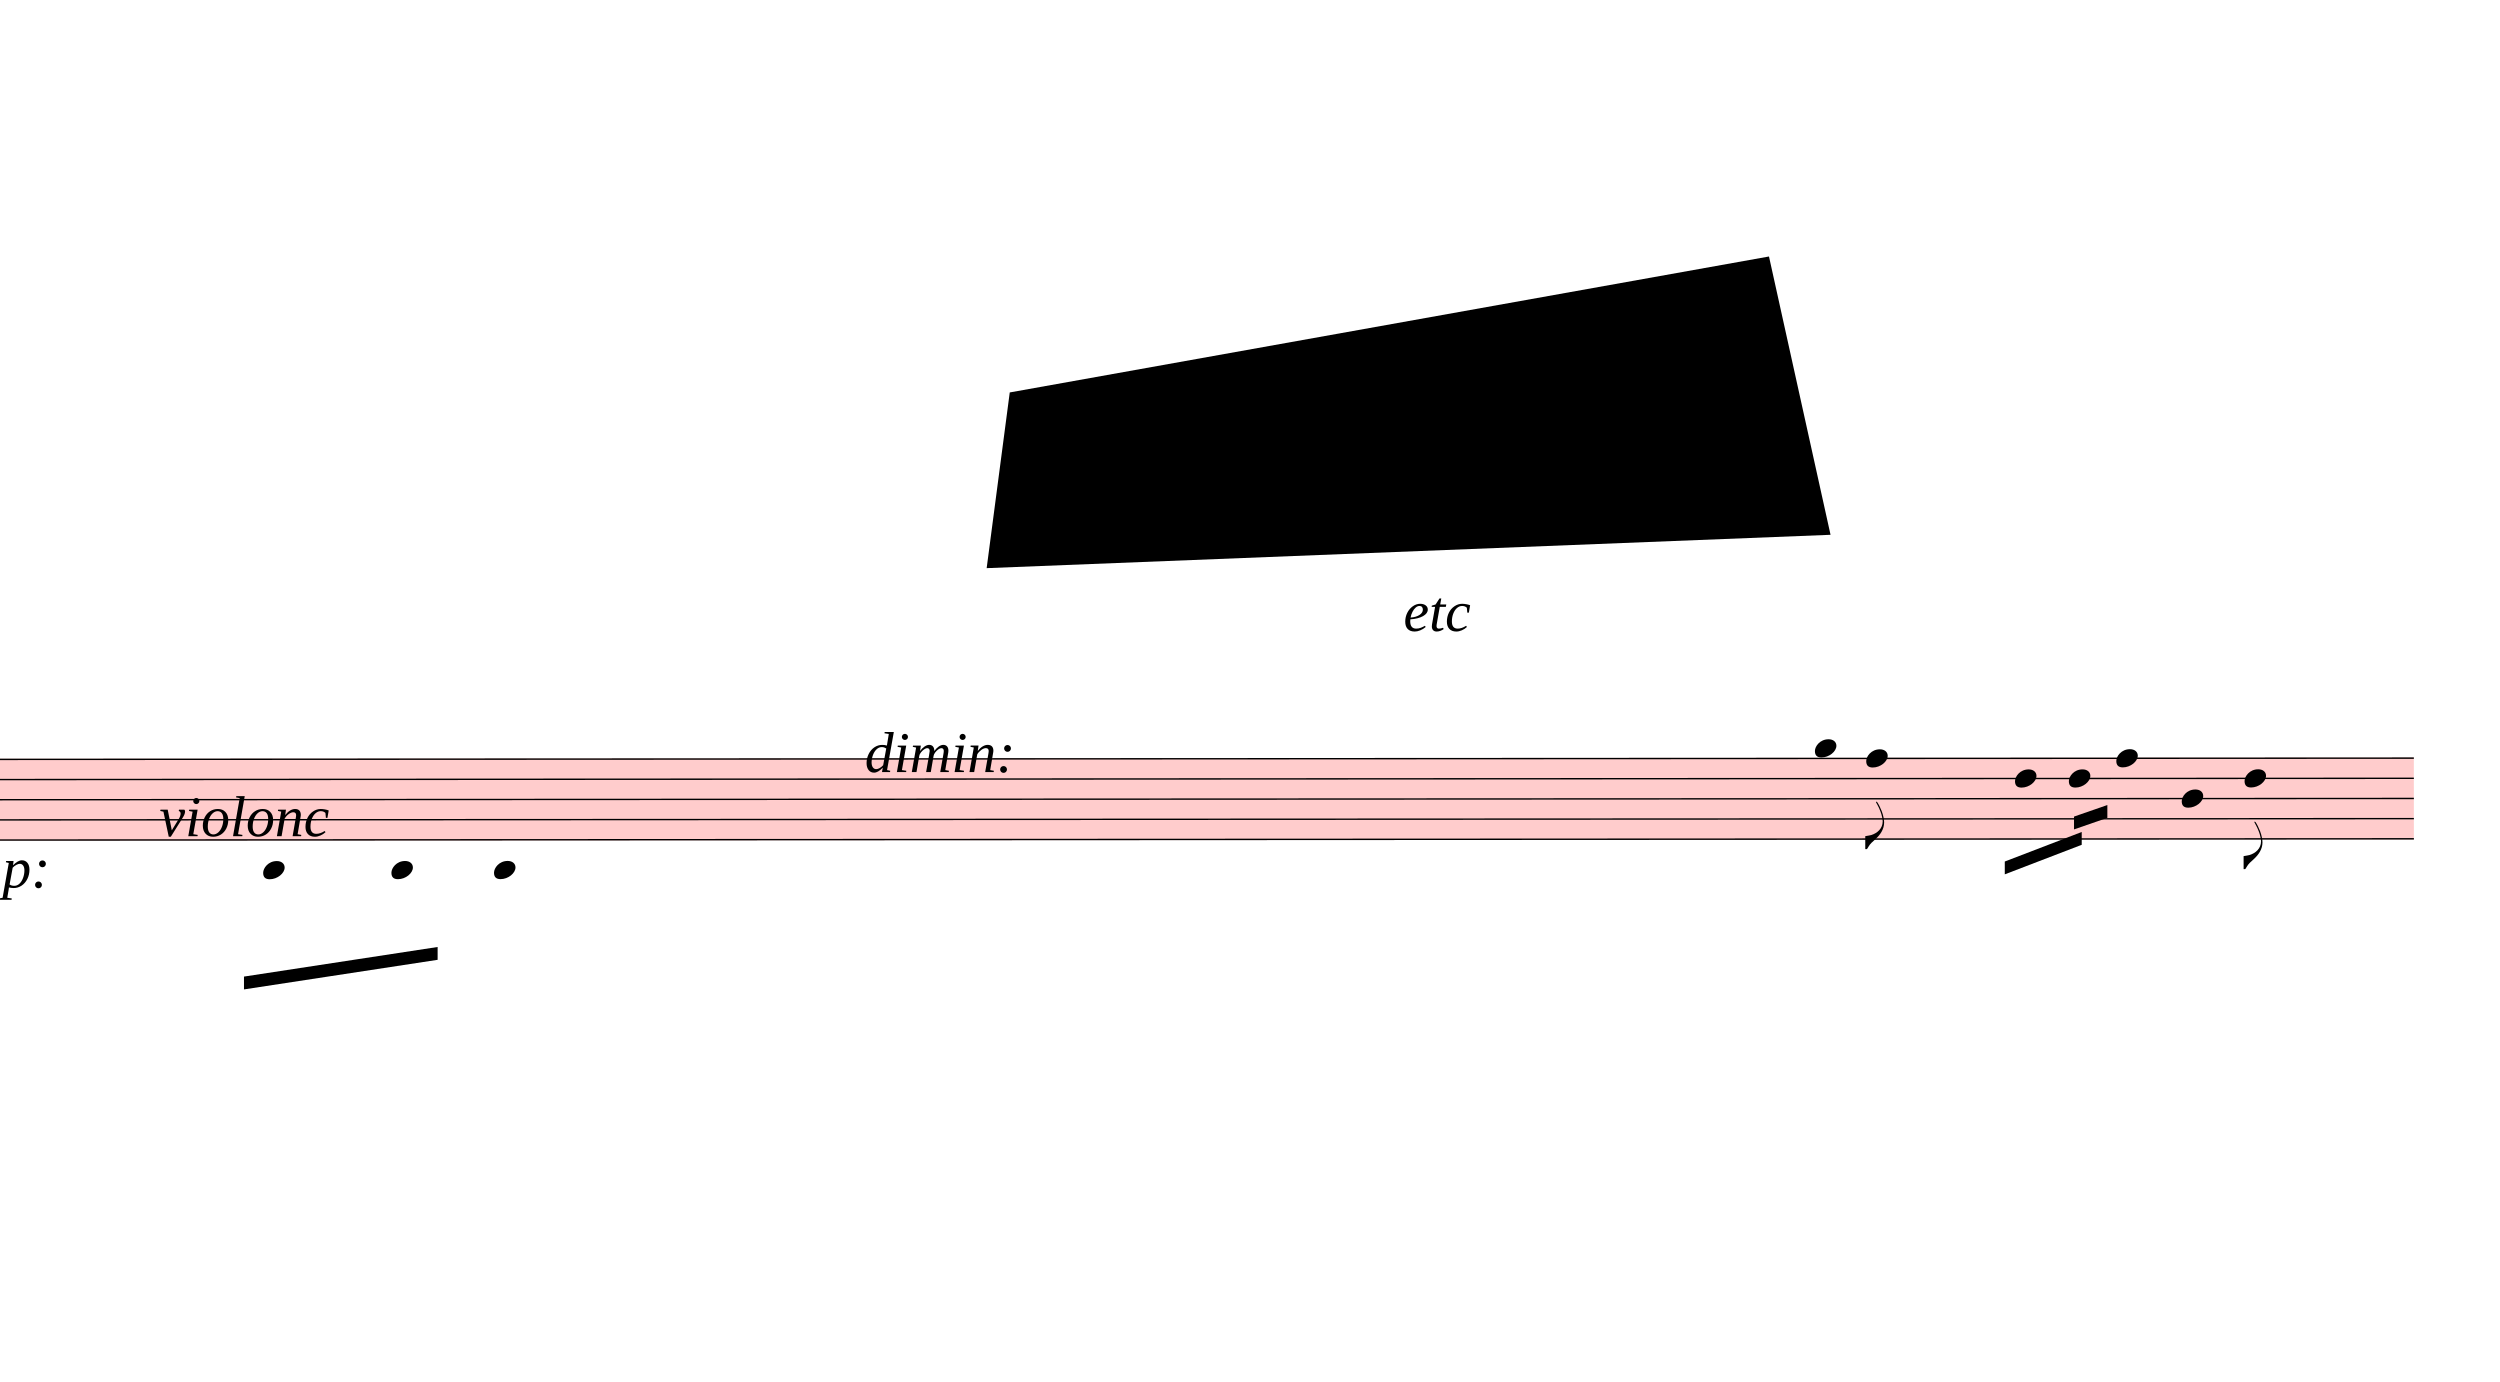
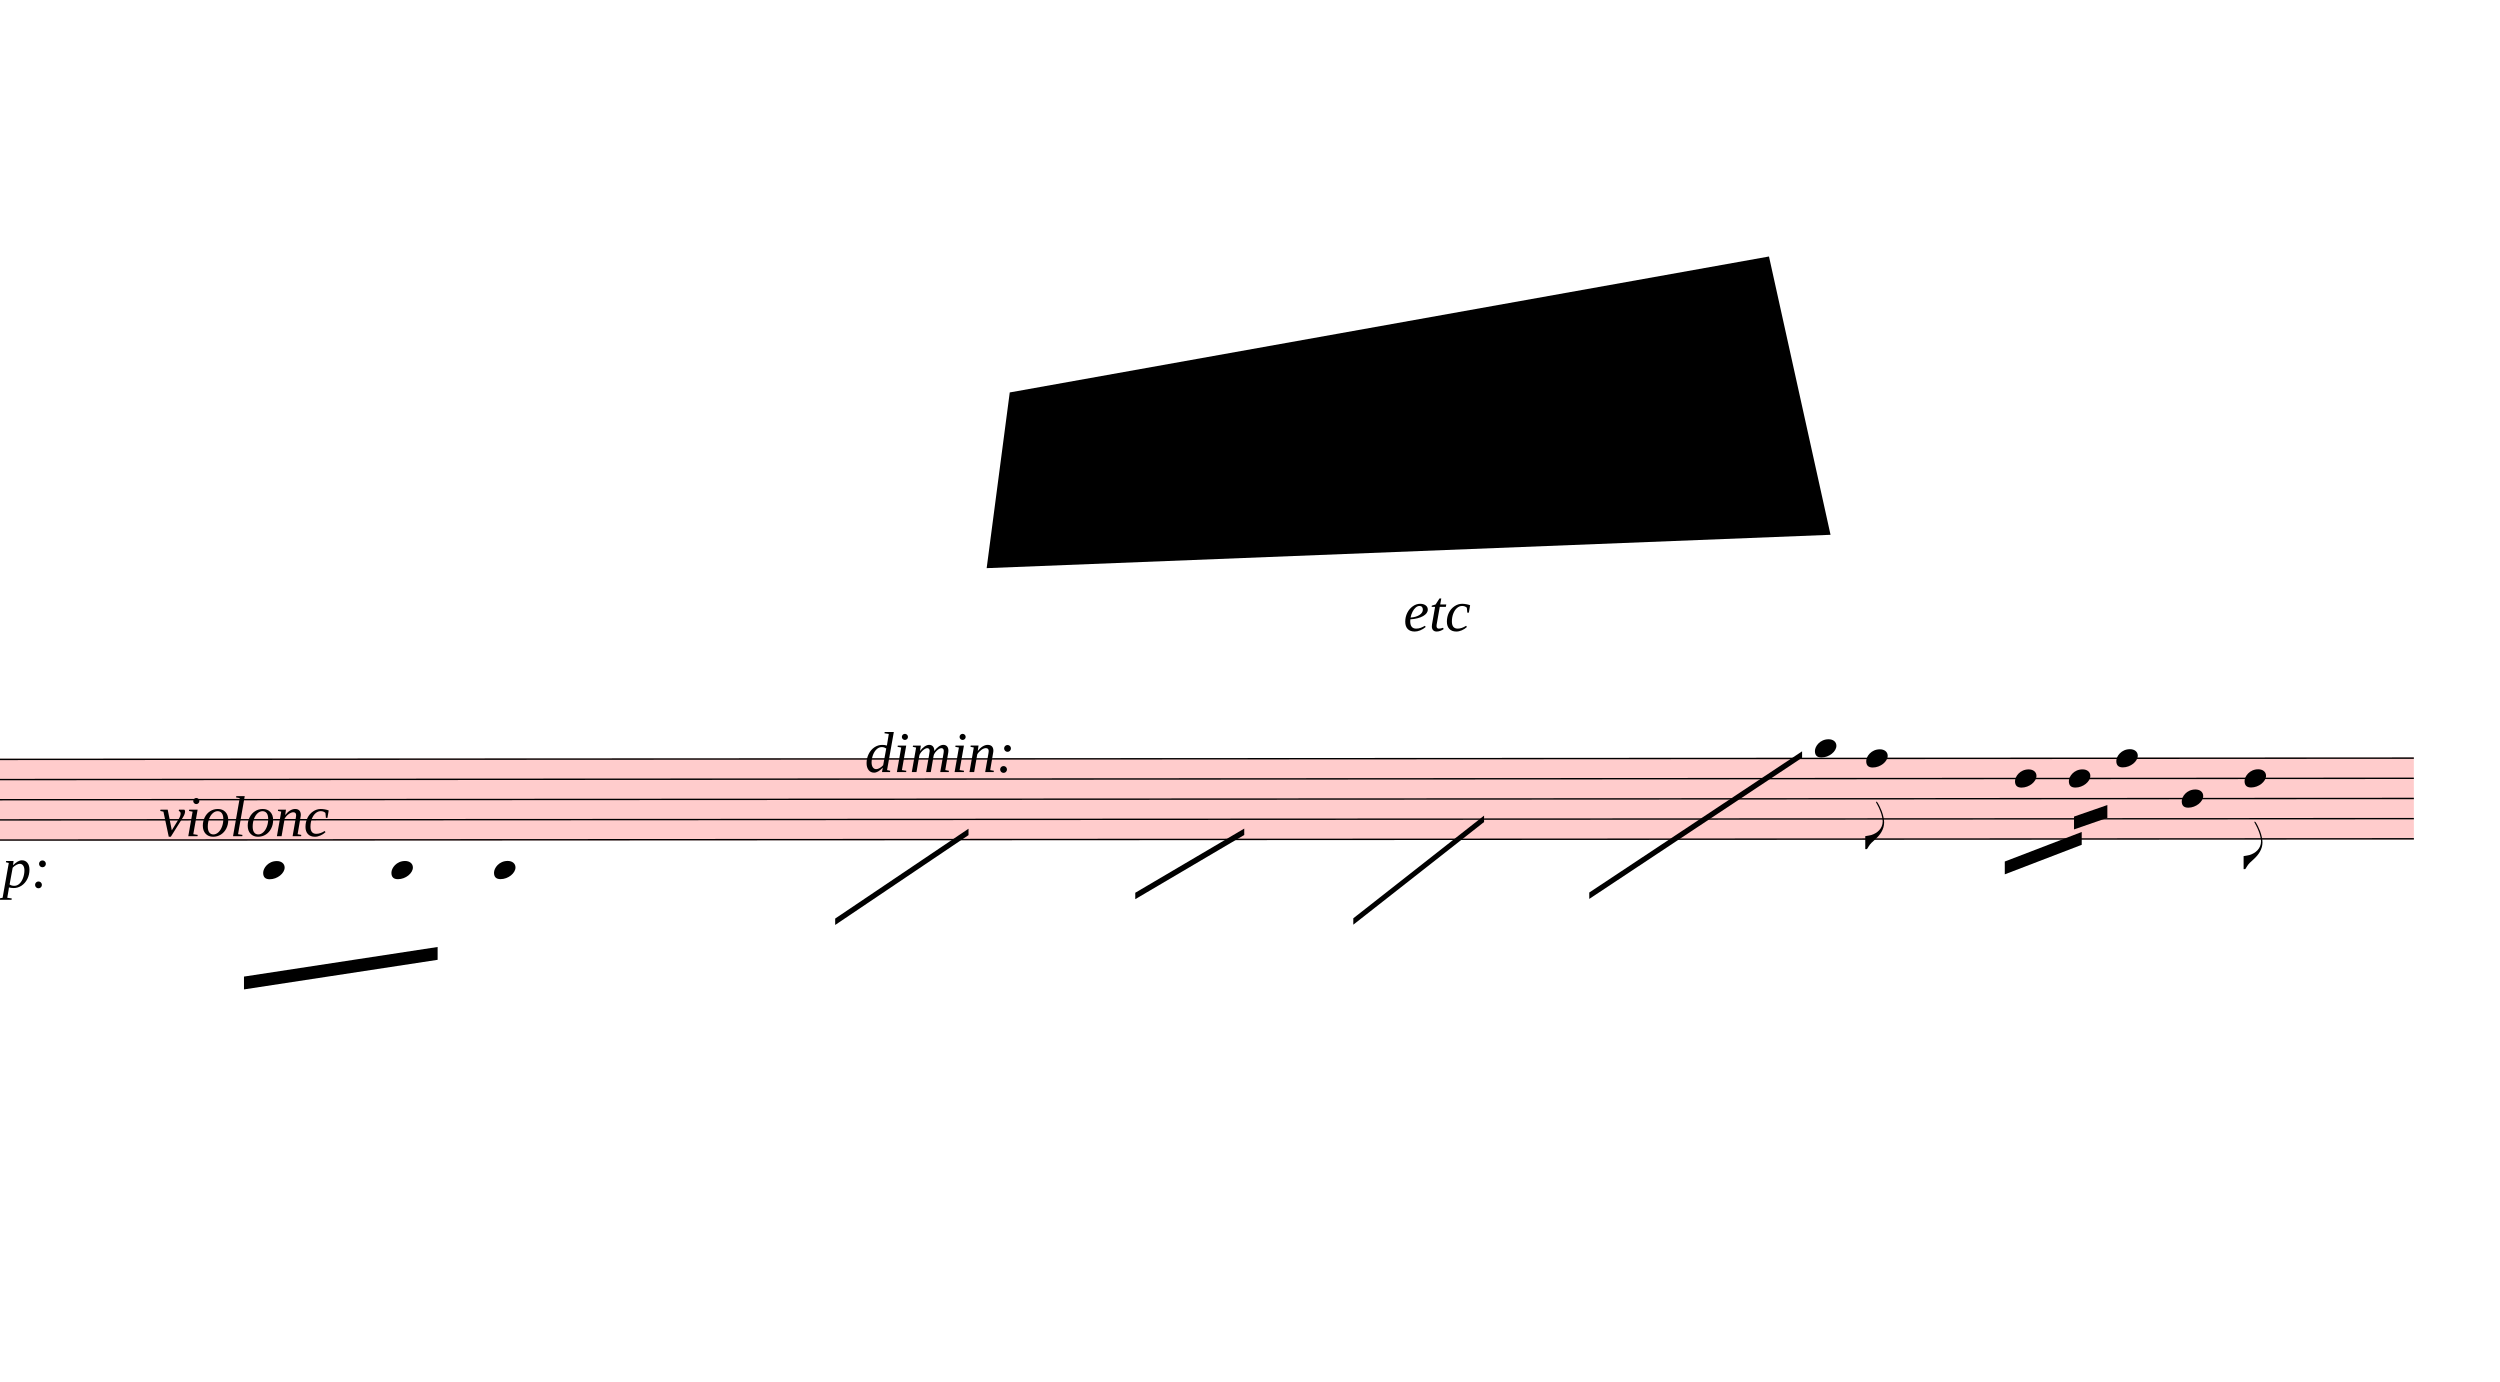
<svg xmlns="http://www.w3.org/2000/svg" viewBox="7359 8748 17544 9694.8" version="1.1" overflow="visible">
  <defs>
    <style type="text/css">
    /* .staff * {
      fill: #000;
      stroke: #000;
    }

    .deletionBack {
      fill: #00000033;
    } */
  </style>
    <symbol id="sym_notehead_quarter" viewBox="0 0 1000 1000" overflow="inherit">
      <path transform="scale(1,-1)" d="M0 -39c0 68 73 172 200 172c66 0 114 -37 114 -95c0 -84 -106 -171 -218 -171c-64 0 -96 30 -96 94z" />
    </symbol>
    <symbol id="sym_flag_eighth_down" viewBox="0 0 1000 1000" overflow="inherit">
      <path transform="scale(1,-1)" d="M179 646c-4 8 -17 30 -18 33l-4 10c0 3 2 5 5 5s7 -2 13 -7c23 -33 46 -81 66 -132c22 -57 35 -125 35 -163c0 -104 -60 -183 -122 -241c-63 -59 -57 -53 -61 -56c-38 -34 -63 -95 -71 -95h-22v190c40 7 69 11 87 16c88 27 168 95 168 200c0 30 -12 89 -30 138 c-17 47 -31 73 -46 102z" />
    </symbol>
  </defs>
  <g class="rastrums">
    <g class="rastrum" data-id="rc8e386e0-ac34-424f-b9bd-b34604799927" style="transform: rotate(-0.03deg); transform-origin: 1548px 14076px;">
      <g class="rastrum bounding-box" data-id="bbox-rc8e386e0-ac34-424f-b9bd-b34604799927">
        <rect x="1548" y="14076" width="22743" height="576" fill="#ff000033" />
      </g>
      <path d="M1548 14081 L24291 14081" stroke-width="10" stroke="black" />
      <path d="M1548 14222.5 L24291 14222.5" stroke-width="10" stroke="black" />
      <path d="M1548 14364 L24291 14364" stroke-width="10" stroke="black" />
      <path d="M1548 14505.5 L24291 14505.5" stroke-width="10" stroke="black" />
      <path d="M1548 14647 L24291 14647" stroke-width="10" stroke="black" />
    </g>
  </g>
  <g class="draft" data-label="4" data-id="dc610ba16-9ae4-443e-95b2-5a82074bfb0b">
    <g class="system" data-id="s54b29c1f-61bc-4e1a-9f9d-c783e1c60a80">
      <g class="staff" data-n="1" data-rastrum="rc8e386e0-ac34-424f-b9bd-b34604799927" style="transform: rotate(-0.03deg); transform-origin: 1548px 14076px;">
        <g class="note" data-id="d40cd8660-0910-4ccc-b32d-f216ca2085c0" data-stem.dir="down">
          <g class="notehead">
            <use href="#sym_notehead_quarter" height="480px" width="480px" x="9198" y="14859.25" />
          </g>
          <g class="ledgerLines below">
            <path d="M9159 14788.5 L9387 14788.5" stroke-width="18" />
          </g>
          <g class="stem">
            <path d="M9198 14859.25 L9198 15142.25" stroke-width="14" />
          </g>
        </g>
        <g class="note" data-id="d0eafb45c-4bc6-46ac-9418-823edeb1ebc5" data-stem.dir="down">
          <g class="notehead">
            <use href="#sym_notehead_quarter" height="480px" width="480px" x="10098" y="14859.25" />
          </g>
          <g class="ledgerLines below">
            <path d="M10059 14788.5 L10287 14788.5" stroke-width="18" />
          </g>
          <g class="stem">
            <path d="M10098 14859.25 L10098 15283.75" stroke-width="14" />
          </g>
        </g>
        <g class="note" data-id="d813bee76-0e3b-4eb2-bf70-7d408e4044a1" data-stem.dir="down">
          <g class="notehead">
            <use href="#sym_notehead_quarter" height="480px" width="480px" x="10818" y="14859.25" />
          </g>
          <g class="ledgerLines below">
            <path d="M10779 14788.5 L11007 14788.5" stroke-width="18" />
          </g>
          <g class="stem">
            <path d="M10818 14859.25 L10818 15213" stroke-width="14" />
          </g>
        </g>
        <g class="note" data-id="d337ee2c1-f636-4410-8d70-d5489ec85a61" data-stem.dir="down">
          <g class="notehead">
            <use href="#sym_notehead_quarter" height="480px" width="480px" x="20088" y="14010.25" />
          </g>
          <g class="ledgerLines above" />
          <g class="stem">
            <path d="M20088 14010.25 L20088 14364" stroke-width="14" />
          </g>
        </g>
        <g class="note" data-id="dcfb8c7ae-96b1-4074-a3f0-136c5be07e16" data-stem.dir="down">
          <g class="notehead">
            <use href="#sym_notehead_quarter" height="480px" width="480px" x="20448" y="14081" />
          </g>
          <g class="stem">
            <path d="M20448 14081 L20448 14717.75" stroke-width="14" />
            <g class="flag down">
              <use href="#sym_flag_eighth_down" height="480px" width="480px" x="20441" y="14717.75" />
            </g>
          </g>
        </g>
        <g class="note" data-id="dea0ed51a-e07d-463f-904c-1d0fbbecf52a" data-stem.dir="down">
          <g class="notehead">
            <use href="#sym_notehead_quarter" height="480px" width="480px" x="21492" y="14222.5" />
          </g>
          <g class="stem">
            <path d="M21492 14222.5 L21492 14576.25" stroke-width="14" />
          </g>
        </g>
        <g class="note" data-id="da24271f2-b185-410b-95d2-128d24059b6e" data-stem.dir="down">
          <g class="notehead">
            <use href="#sym_notehead_quarter" height="480px" width="480px" x="21870" y="14222.5" />
          </g>
          <g class="stem">
            <path d="M21870 14222.5 L21870 14505.5" stroke-width="14" />
          </g>
        </g>
        <g class="note" data-id="dc84ccaeb-e52f-4706-9336-bec90918ee37" data-stem.dir="down">
          <g class="notehead">
            <use href="#sym_notehead_quarter" height="480px" width="480px" x="22203" y="14081" />
          </g>
          <g class="stem">
            <path d="M22203 14081 L22203 14505.5" stroke-width="14" />
          </g>
        </g>
        <g class="note" data-id="dee3c8a8f-5990-457f-9c28-3bd5fec8748c" data-stem.dir="down">
          <g class="notehead">
            <use href="#sym_notehead_quarter" height="480px" width="480px" x="22662" y="14364" />
          </g>
          <g class="stem">
            <path d="M22662 14364 L22662 14647" stroke-width="14" />
          </g>
        </g>
        <g class="note" data-id="dc732abae-1b9a-48ff-b01d-587d6c311dee" data-stem.dir="down">
          <g class="notehead">
            <use href="#sym_notehead_quarter" height="480px" width="480px" x="23103" y="14222.5" />
          </g>
          <g class="stem">
            <path d="M23103 14222.5 L23103 14859.25" stroke-width="14" />
            <g class="flag down">
              <use href="#sym_flag_eighth_down" height="480px" width="480px" x="23096" y="14859.25" />
            </g>
          </g>
        </g>
      </g>
      <g class="barLine" data-id="d47879268-cd9c-4f83-8cd3-fc6f85c9d949">
        <path d="M12768.3 13879.8 L12469.5 15360.3" stroke-width="27" />
      </g>
      <g class="barLine" data-id="d5da57bbb-a552-441a-ad83-ff702499700e">
        <path d="M15066 13876.2 L14543.1 15534" stroke-width="27" />
      </g>
      <g class="barLine" data-id="d0a0d4bdf-0eda-4aa5-97ee-149ddb9e27b1">
        <path d="M16789.5 13850.1 L16011 15999.3" stroke-width="27" />
      </g>
      <g class="barLine" data-id="d6368842c-5ec5-42e3-8606-d44a5ba0b890">
        <path d="M18864.9 13756.5 L17152.2 16642.8" stroke-width="27" />
      </g>
      <g class="barLine" data-id="d64855754-8581-4686-a0ac-3eb338152435">
        <path d="M21312.9 13905 L20682 15030" stroke-width="27" />
      </g>
      <g class="beam" data-id="bca31e6d4-df7f-4b89-86d8-8445c346e812" style="transform: rotate(-0.03deg); transform-origin: 1548px 14076px;">
        <polygon points="9063,15606 10422,15399 10422,15489 9063,15696" stroke-opacity="1" fill-opacity="1" />
      </g>
      <g class="beam" data-id="bd13526b4-09e3-423a-8891-cd1901322065" style="transform: rotate(-0.03deg); transform-origin: 1548px 14076px;">
        <polygon points="21420,14805 21960,14598 21960,14688 21420,14895" stroke-opacity="1" fill-opacity="1" />
      </g>
      <g class="beam" data-id="b3a72ff61-2bb8-4a7e-a4b8-76272de58304" style="transform: rotate(-0.03deg); transform-origin: 1548px 14076px;">
        <polygon points="21906,14490 22140,14409 22140,14499 21906,14580" stroke-opacity="1" fill-opacity="1" />
      </g>
+       <g class="line mRpt" data-class="line mRpt" data-id="dd69e62c4-dbe8-464b-b688-d110596c15dc" style="transform: rotate(-0.03deg); transform-origin: 1548px 14076px;">
+         <polygon points="13212,15201 14148,14571 14148,14616 13212,15246" stroke-opacity="1" fill-opacity="1" />
+       </g>
+       <g class="line mRpt" data-class="line mRpt" data-id="d7bc38845-0de0-4825-97d1-1e1dbca5def0" style="transform: rotate(-0.03deg); transform-origin: 1548px 14076px;">
+         <polygon points="15318,15021 16083,14571 16083,14616 15318,15066" stroke-opacity="1" fill-opacity="1" />
+       </g>
+       <g class="line mRpt" data-class="line mRpt" data-id="de8b38a97-ac7e-4203-967f-73d7afee2b93" style="transform: rotate(-0.03deg); transform-origin: 1548px 14076px;">
+         <polygon points="16848,15201 17766,14481 17766,14526 16848,15246" stroke-opacity="1" fill-opacity="1" />
+       </g>
+       <g class="line mRpt" data-class="line mRpt" data-id="d3f405cbc-3510-4020-be87-689ca302ca4e" style="transform: rotate(-0.03deg); transform-origin: 1548px 14076px;">
+         <polygon points="18504,15021 19998,14031 19998,14076 18504,15066" stroke-opacity="1" fill-opacity="1" />
+       </g>
      <g class="dir" data-id="ddf362636-4915-4a5b-bcc3-a4ae64b2d1d4" data-class="dir" id="ddf362636-4915-4a5b-bcc3-a4ae64b2d1d4" style="font-style: italic;">
        <text x="6858" y="14976" text-anchor="start" font-size="0px" textLength="2070px">
          <tspan font-size="405px">timp:</tspan>
        </text>
      </g>
      <g class="dir" data-id="d202e0d2e-8e95-460e-8907-bb43f18ef32e" data-class="dir" id="d202e0d2e-8e95-460e-8907-bb43f18ef32e" style="font-style: italic;">
        <text x="8478" y="14616" text-anchor="start" font-size="0px" textLength="1620px">
          <tspan font-size="405px">violonc</tspan>
        </text>
      </g>
      <g class="dir" data-id="d5693daf8-2192-4d57-b82b-203b66841574" data-class="dir" id="d5693daf8-2192-4d57-b82b-203b66841574" style="font-style: italic;">
        <text x="17208" y="13176" text-anchor="start" font-size="0px" textLength="1530px">
          <tspan font-size="405px">etc</tspan>
        </text>
      </g>
      <g class="dynam" data-id="d7e42bb4d-c5e3-442a-95da-0186db97deb4" data-class="dynam" id="d7e42bb4d-c5e3-442a-95da-0186db97deb4">
        <text x="13428" y="14166" text-anchor="start" font-size="0px" textLength="4230px">
          <tspan id="d7e42bb4d-c5e3-442a-95da-0186db97deb4_tspan" class="text">
            <tspan font-size="405px" font-style="italic">dimin:</tspan>
          </tspan>
        </text>
      </g>
    </g>
    <g class="deletions">
      <g data-id="xaf5c6ee2-6cf2-4cf0-bc5b-27cf99c5ad37" data-class="del" class="del">
        <path data-id="xaf5c6ee2-6cf2-4cf0-bc5b-27cf99c5ad37" d="M14445.0,11502.0 L19773.0,10548.0 L20205.0,12501.0 L14283.0,12735.0 Z" class="deletionBack" />
        <path d="M14445.0,11502.0 L20205.0,12501.0" stroke-width="9" class="deletionLine" />
        <path d="M19773.0,10548.0 L14283.0,12735.0" stroke-width="9" class="deletionLine" />
      </g>
    </g>
  </g>
</svg>
